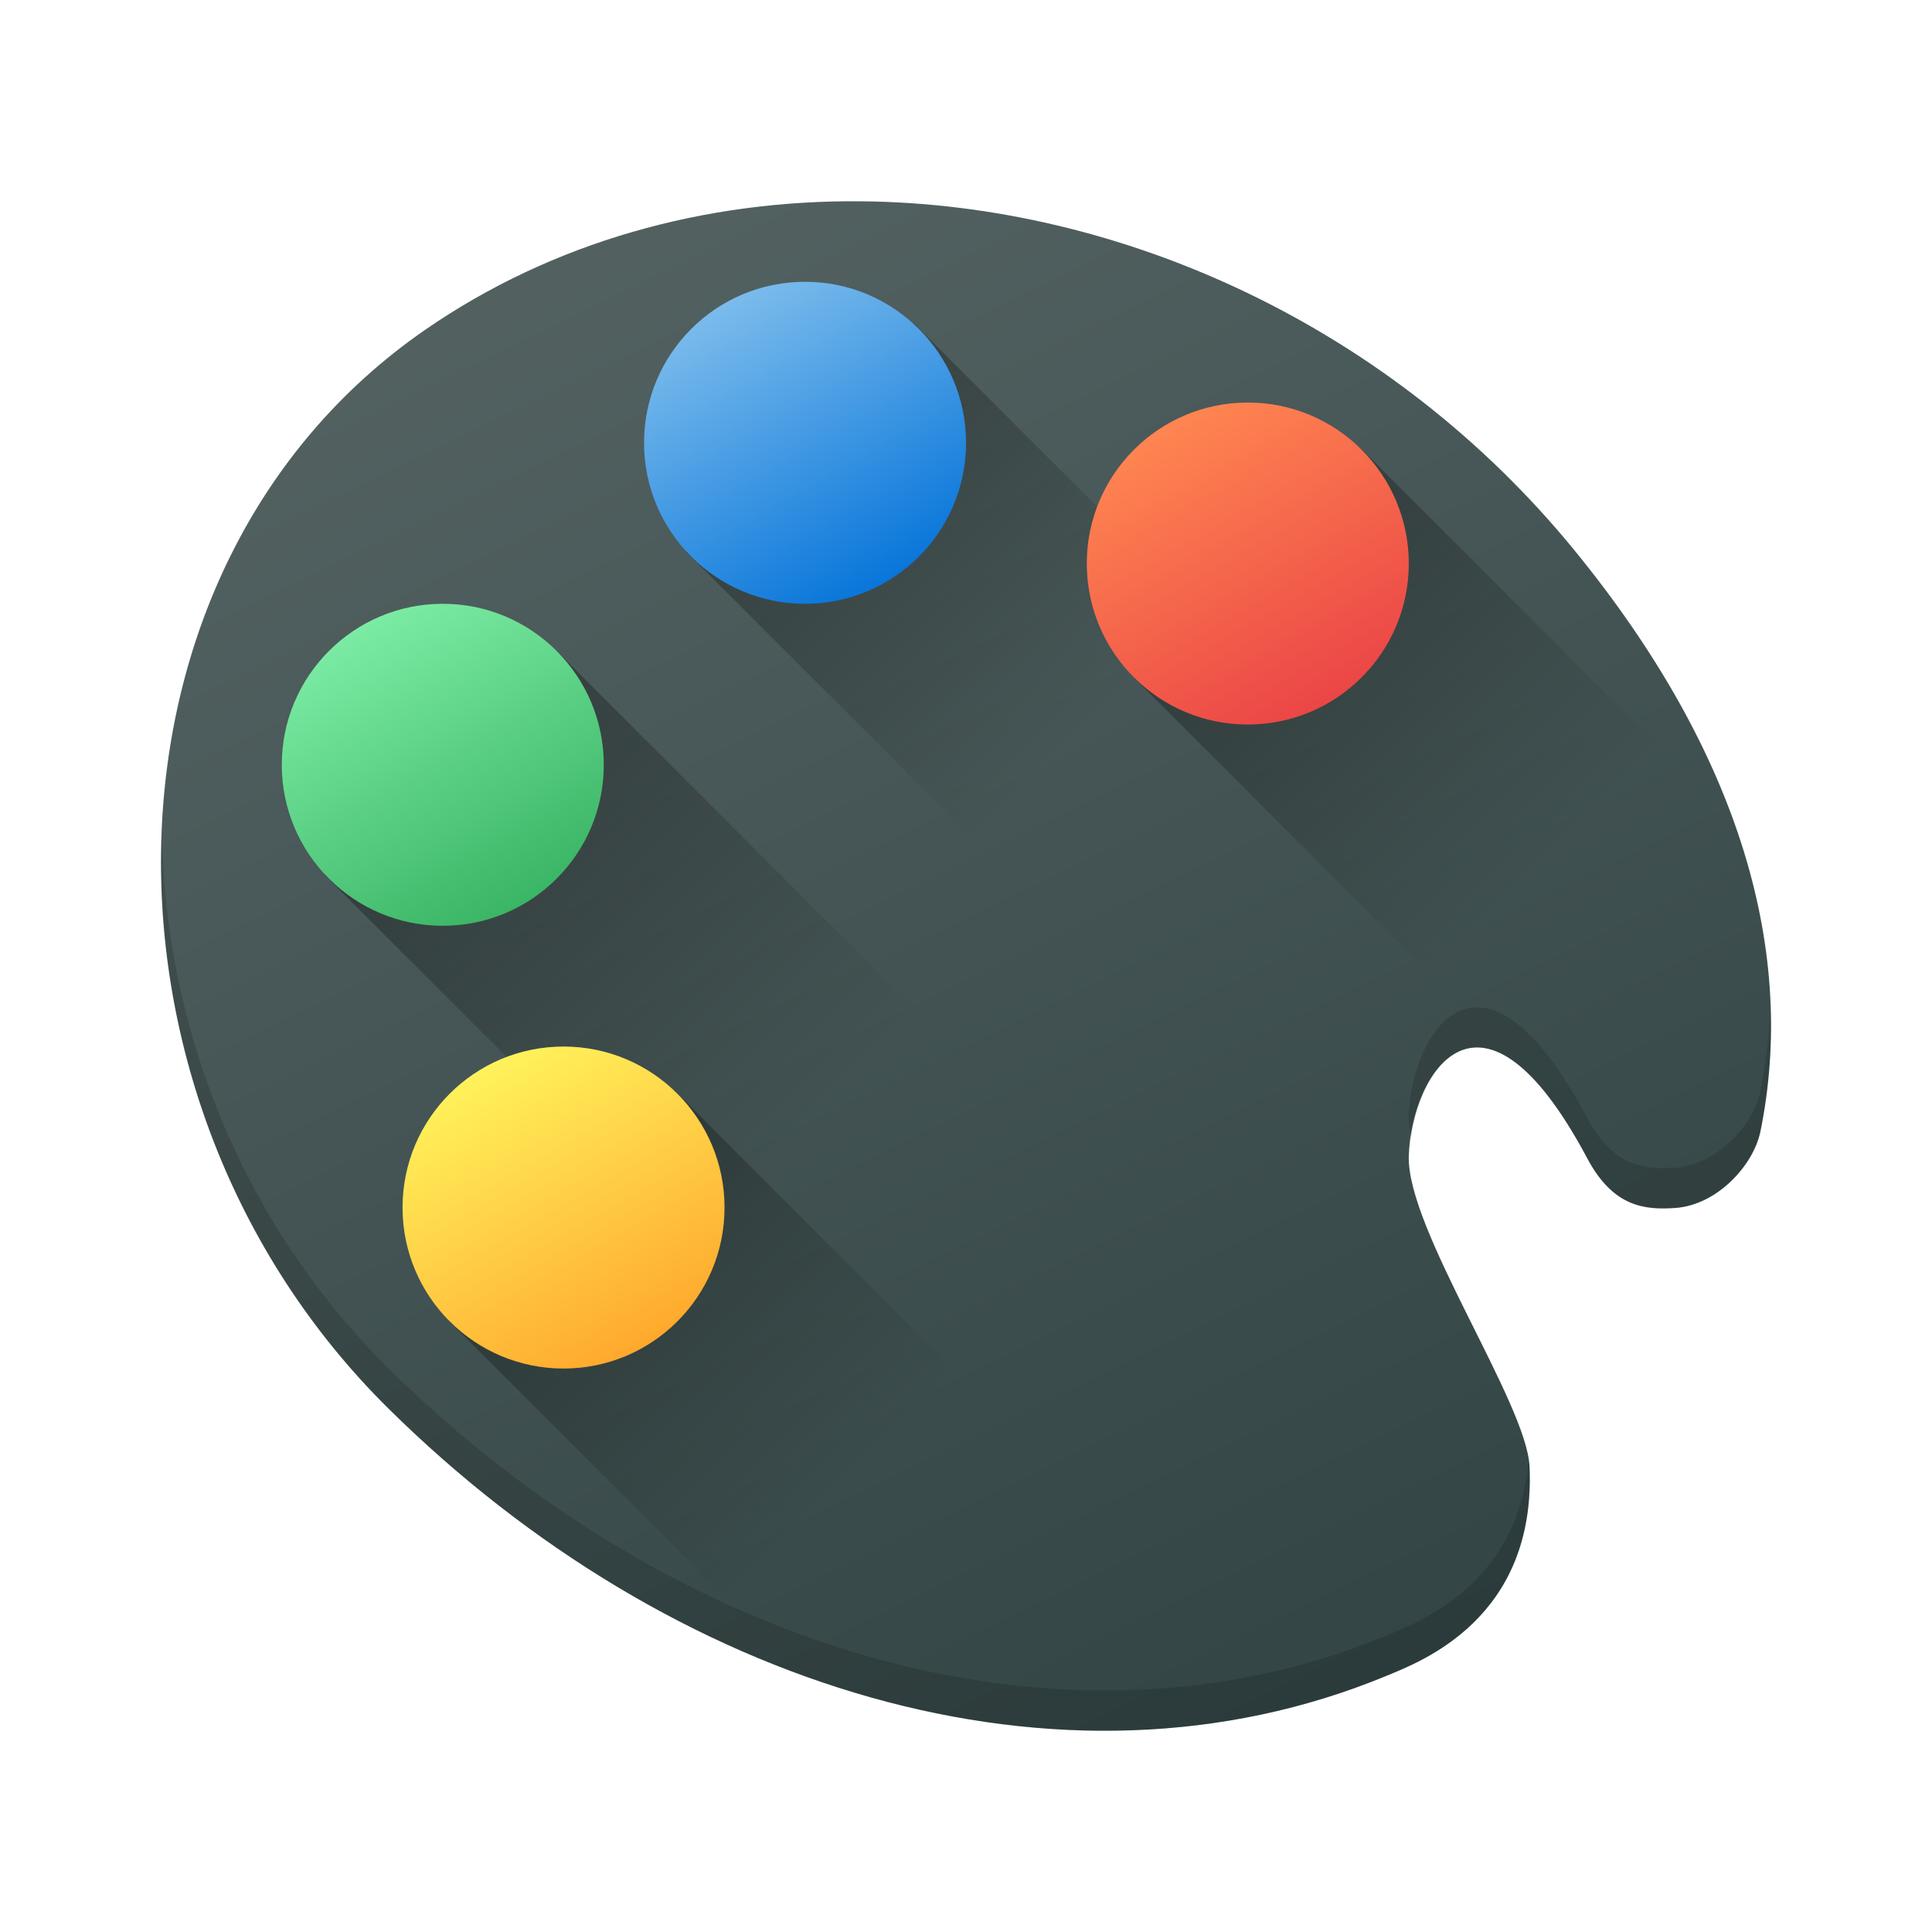
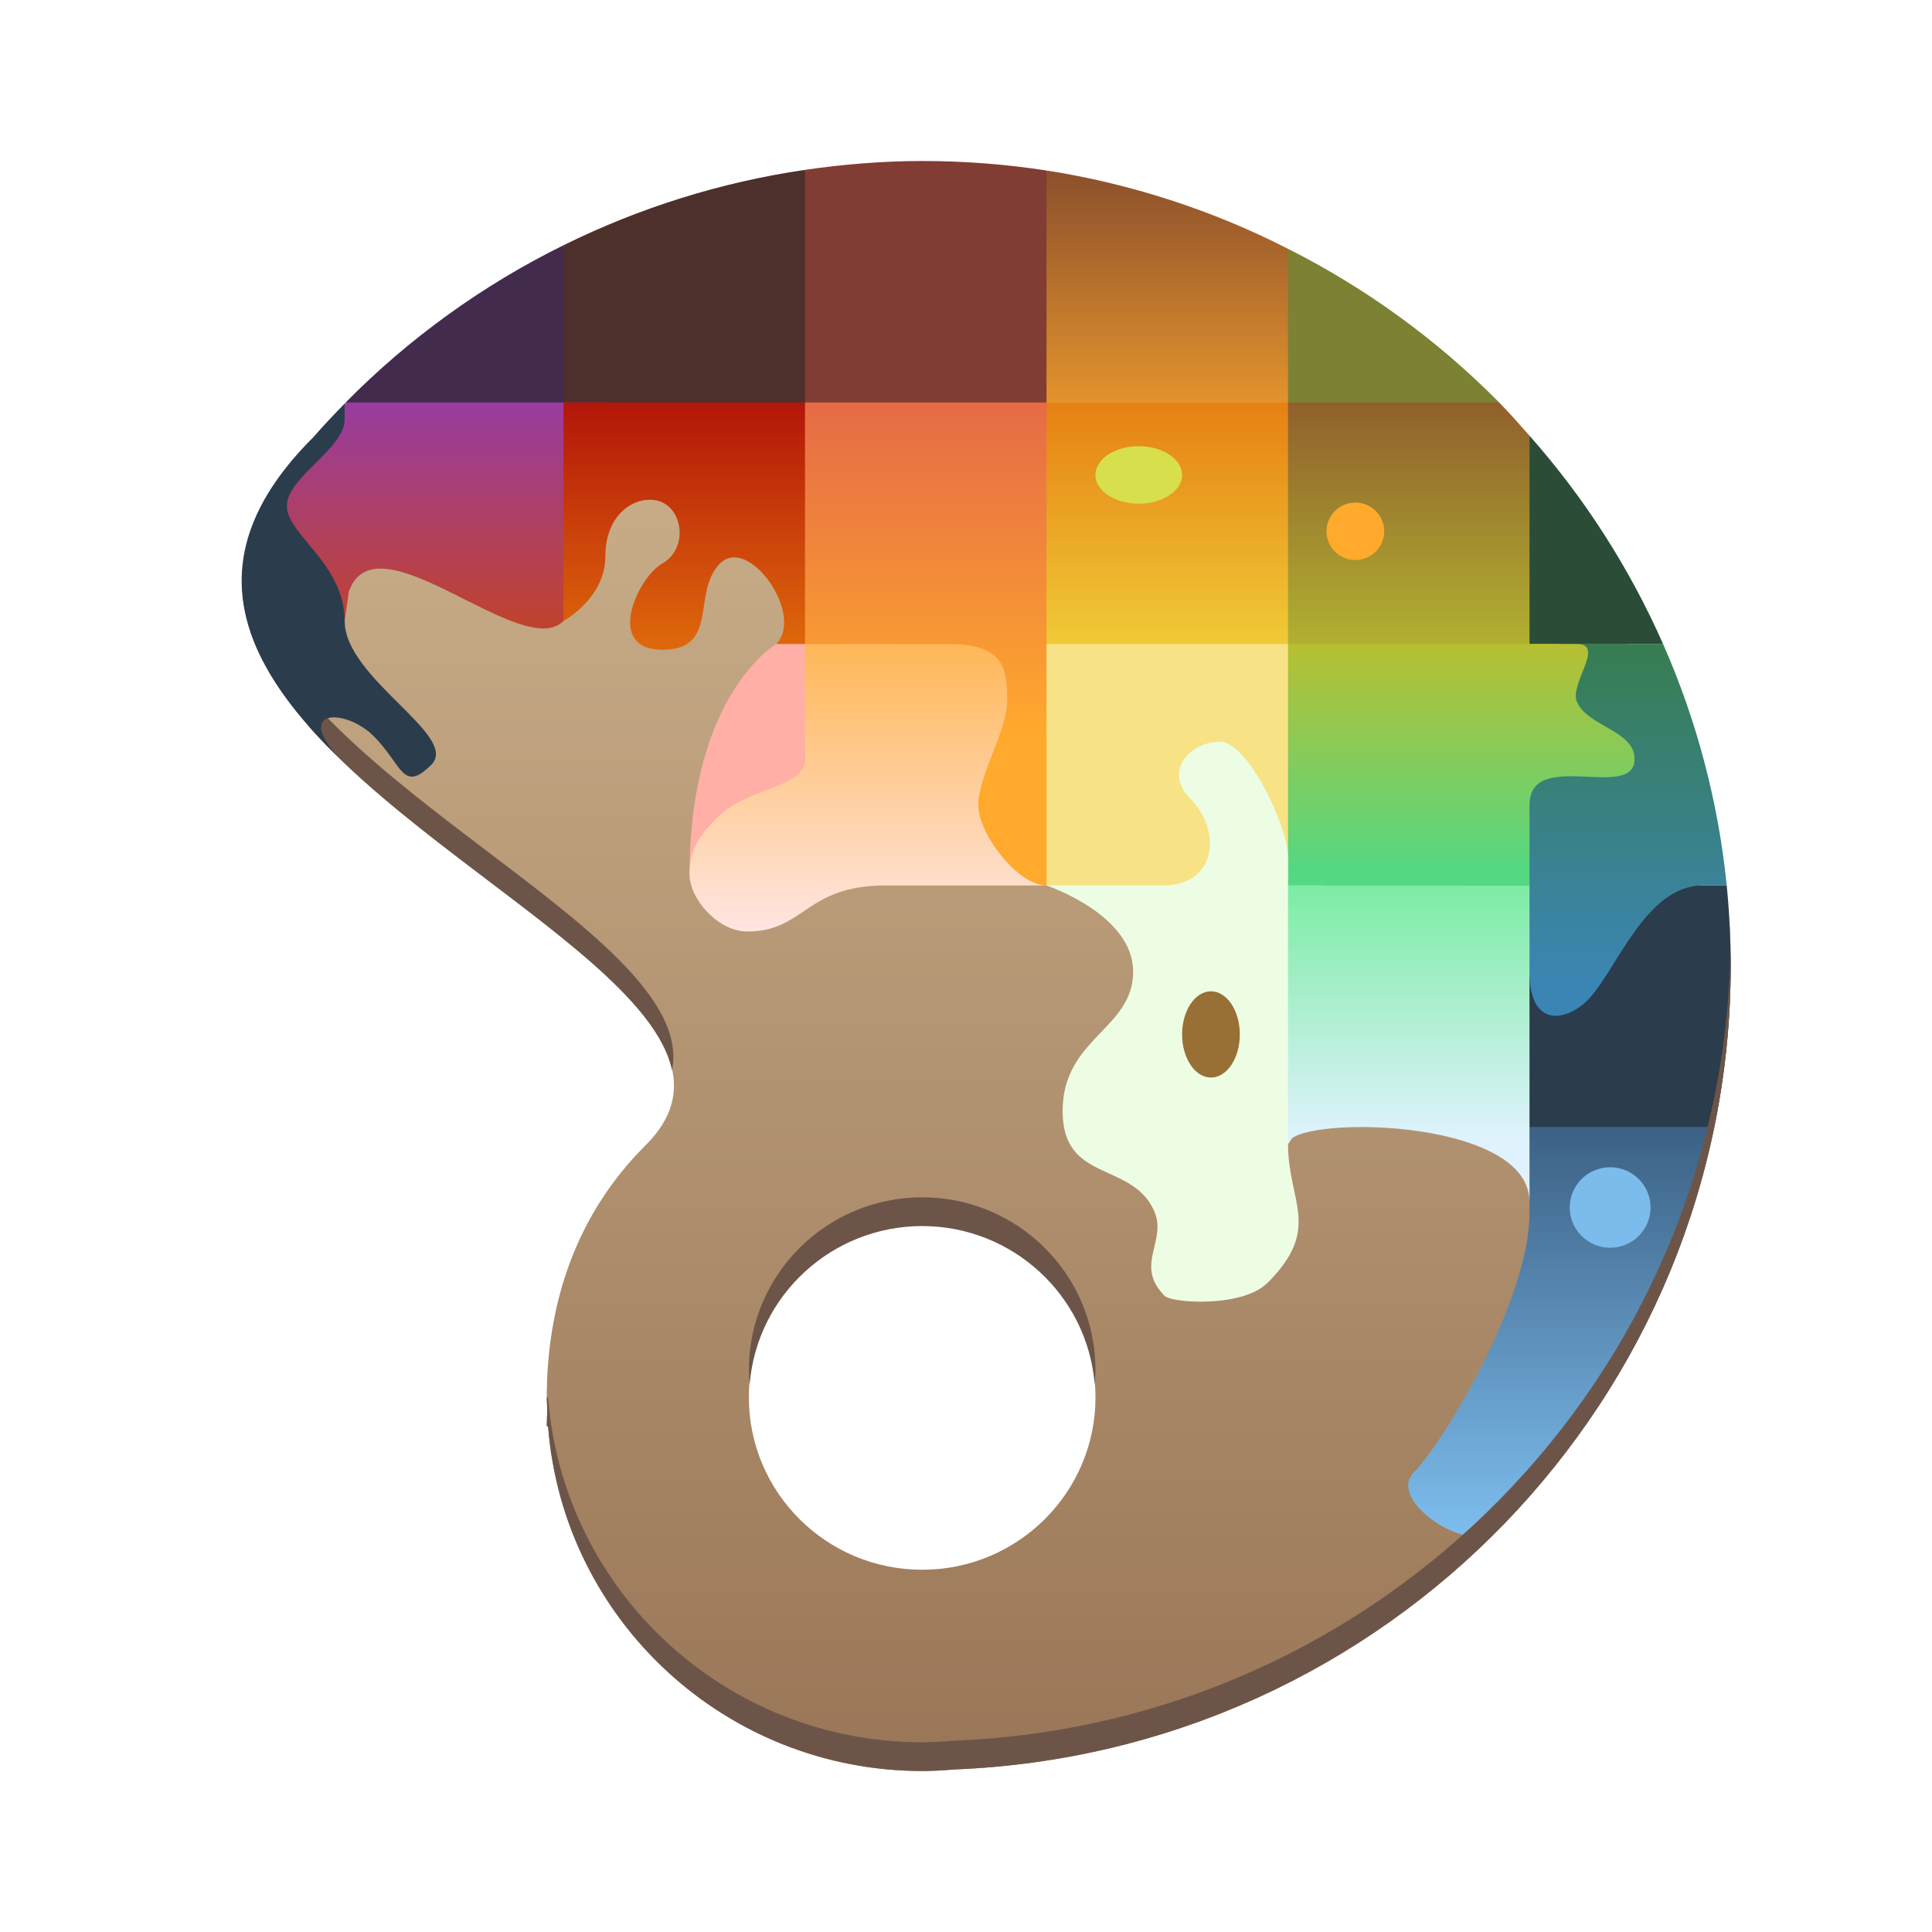
- <svg xmlns="http://www.w3.org/2000/svg" xmlns:xlink="http://www.w3.org/1999/xlink" width="48" height="48" viewBox="0 0 48 48" version="1.1">
-   <defs>
-     <linearGradient xlink:href="#linearGradient4310" id="linearGradient4316" x1="31" y1="43" x2="13" y2="6" gradientUnits="userSpaceOnUse" gradientTransform="translate(7.03425e-4,1004.363)" />
-     <linearGradient id="linearGradient4310">
-       <stop style="stop-color:#334545;stop-opacity:1;" offset="0" />
-       <stop style="stop-color:#536161;stop-opacity:1" offset="1" />
-     </linearGradient>
-     <linearGradient xlink:href="#linearGradient4296" id="linearGradient4308" x1="11.336" y1="27.201" x2="21" y2="36.865" gradientUnits="userSpaceOnUse" gradientTransform="translate(7.03425e-4,1004.363)" />
-     <linearGradient id="linearGradient4296">
-       <stop style="stop-color:#000000;stop-opacity:1;" offset="0" />
-       <stop style="stop-color:#000000;stop-opacity:0;" offset="1" />
-     </linearGradient>
-     <linearGradient xlink:href="#linearGradient4296" id="linearGradient4306" x1="8" y1="16" x2="20" y2="28" gradientUnits="userSpaceOnUse" gradientTransform="translate(7.03425e-4,1004.363)" />
-     <linearGradient xlink:href="#linearGradient4296" id="linearGradient4304" x1="17" y1="8" x2="27" y2="18" gradientUnits="userSpaceOnUse" gradientTransform="translate(7.03425e-4,1004.363)" />
-     <linearGradient xlink:href="#linearGradient4296" id="linearGradient4302" x1="28" y1="11" x2="38.424" y2="21.424" gradientUnits="userSpaceOnUse" gradientTransform="translate(7.03425e-4,1004.363)" />
-     <linearGradient xlink:href="#linearGradient4254" id="linearGradient4228" x1="15" y1="34" x2="11" y2="27" gradientUnits="userSpaceOnUse" gradientTransform="translate(7.03425e-4,1004.363)" />
-     <linearGradient id="linearGradient4254" x1="350.48" y1="536.43" x2="347.89" y2="510.53" gradientUnits="userSpaceOnUse">
-       <stop stop-color="#ffbc00" style="stop-color:#ffa92d;stop-opacity:1" />
-       <stop offset="1" stop-color="#ffec00" style="stop-color:#fff35c;stop-opacity:1" />
-     </linearGradient>
-     <linearGradient xlink:href="#linearGradient4260" id="linearGradient4187" gradientUnits="userSpaceOnUse" x1="15" y1="34" x2="11" y2="27" gradientTransform="translate(-2.999297,993.363)" />
-     <linearGradient id="linearGradient4260" x1="372.58" y1="536.43" x2="369.99" y2="510.53" gradientUnits="userSpaceOnUse">
-       <stop stop-color="#4fd127" style="stop-color:#3bb566;stop-opacity:1" />
-       <stop offset="1" stop-color="#c6f61a" style="stop-color:#7ceca4;stop-opacity:1" />
-     </linearGradient>
-     <linearGradient xlink:href="#linearGradient4266" id="linearGradient4191" gradientUnits="userSpaceOnUse" gradientTransform="translate(6.000702,985.363)" x1="15" y1="34" x2="11" y2="27" />
-     <linearGradient id="linearGradient4266" x1="372.58" y1="557.8" x2="369.99" y2="531.9" gradientUnits="userSpaceOnUse">
-       <stop stop-color="#0976da" />
-       <stop offset="1" stop-color="#5de5f0" style="stop-color:#7cbcec;stop-opacity:1" />
-     </linearGradient>
-     <linearGradient xlink:href="#4" id="linearGradient4195" gradientUnits="userSpaceOnUse" gradientTransform="translate(17.0007,988.363)" x1="15" y1="34" x2="11" y2="27" />
-     <linearGradient gradientUnits="userSpaceOnUse" y2="531.9" x2="347.89" y1="557.8" x1="350.48" id="4">
-       <stop stop-color="#eb4646" />
-       <stop stop-color="#ff8651" offset="1" />
-     </linearGradient>
-   </defs>
-   <g transform="translate(0,-1004.362)">
-     <path style="fill:url(#linearGradient4316);fill-opacity:1" d="m 21.399,1009.363 c -3.875,-0.037 -7.664,0.998 -10.848,3.201 -8.49,5.877 -8.659,19.111 -0.912,26.781 7.022,6.95 16.706,10.004 24.803,6.654 0.837,-0.348 3.724,-1.412 3.559,-5.201 -0.068,-1.573 -3.057,-5.901 -3,-7.716 0.065,-2.059 1.798,-4.895 4.436,0.061 0.651,1.224 1.446,1.278 2.176,1.231 1.042,-0.067 1.952,-1.056 2.125,-1.905 0.889,-4.372 -0.432,-9.316 -4.637,-14.454 -4.546,-5.554 -11.244,-8.591 -17.701,-8.652 z" />
-     <path style="opacity:0.4;fill:url(#linearGradient4308);fill-opacity:1;stroke:none;stroke-width:2;stroke-linecap:round;stroke-linejoin:round;stroke-miterlimit:4;stroke-dasharray:none;stroke-opacity:0" d="m 13.868,1031.351 -2.812,3.143 0.09,2.678 8.824,8.824 c 4.003,1.446 8.182,1.78 12.104,0.773 l -15.33,-15.33 -2.875,-0.088 z" />
-     <path style="opacity:0.4;fill:url(#linearGradient4306);fill-opacity:1;stroke:none;stroke-width:2;stroke-linecap:round;stroke-linejoin:round;stroke-miterlimit:4;stroke-dasharray:none;stroke-opacity:0" d="m 12.143,1020.336 -4.008,4.172 -0.061,1.6 21.158,21.156 c 1.779,-0.166 3.529,-0.569 5.209,-1.264 0.535,-0.222 1.906,-0.741 2.783,-2.072 l -23.402,-23.402 -1.68,-0.189 z" />
-     <path style="opacity:0.4;fill:url(#linearGradient4304);fill-opacity:1;stroke:none;stroke-width:2;stroke-linecap:round;stroke-linejoin:round;stroke-miterlimit:4;stroke-dasharray:none;stroke-opacity:0" d="m 20.137,1011.824 -4.039,3.607 0.945,2.637 19.828,19.828 c -0.87,-1.761 -1.905,-3.724 -1.871,-4.814 0.065,-2.059 1.798,-4.894 4.436,0.062 0.651,1.224 1.446,1.277 2.176,1.23 0.767,-0.049 1.461,-0.599 1.844,-1.225 l -20.748,-20.748 -2.57,-0.578 z" />
-     <path style="opacity:0.4;fill:url(#linearGradient4302);fill-opacity:1;stroke:none;stroke-width:2;stroke-linecap:round;stroke-linejoin:round;stroke-miterlimit:4;stroke-dasharray:none;stroke-opacity:0" d="m 31.589,1015.242 -3.375,4.338 -0.021,1.639 13.156,13.156 c 0.088,-9e-4 0.177,0.01 0.264,0 1.042,-0.067 1.952,-1.056 2.125,-1.906 0.491,-2.415 0.305,-5.003 -0.666,-7.703 l -9.279,-9.279 -2.203,-0.244 z" />
-     <circle style="opacity:1;fill:url(#linearGradient4228);fill-opacity:1;stroke:none;stroke-width:2;stroke-linecap:round;stroke-linejoin:round;stroke-miterlimit:4;stroke-dasharray:none;stroke-opacity:0" cx="14.001" cy="1034.363" r="4" />
-     <path style="opacity:0.15;fill:#000000;fill-opacity:1" d="m 4.024,1025.051 c -0.202,5.072 1.681,10.4 5.615,14.295 7.022,6.95 16.706,10.004 24.803,6.654 0.837,-0.348 3.724,-1.412 3.559,-5.201 -0.001,-0.033 -0.021,-0.084 -0.025,-0.119 -0.28,3.073 -2.765,4.001 -3.533,4.32 -8.097,3.349 -17.781,0.295 -24.803,-6.654 -3.676,-3.639 -5.547,-8.53 -5.615,-13.295 z m 39.961,4.269 c -0.026,0.73 -0.105,1.448 -0.248,2.15 -0.173,0.85 -1.083,1.838 -2.125,1.904 -0.73,0.047 -1.525,-0.01 -2.176,-1.23 -2.638,-4.957 -4.371,-2.119 -4.436,-0.061 -0.005,0.16 0.02,0.344 0.059,0.539 0.281,-1.972 1.931,-4.076 4.377,0.521 0.651,1.224 1.446,1.277 2.176,1.23 1.042,-0.067 1.952,-1.056 2.125,-1.906 0.207,-1.02 0.29,-2.071 0.248,-3.148 z" />
-     <circle r="4" cy="1023.363" cx="11.001" style="opacity:1;fill:url(#linearGradient4187);fill-opacity:1;stroke:none;stroke-width:2;stroke-linecap:round;stroke-linejoin:round;stroke-miterlimit:4;stroke-dasharray:none;stroke-opacity:0" />
-     <circle style="opacity:1;fill:url(#linearGradient4191);fill-opacity:1;stroke:none;stroke-width:2;stroke-linecap:round;stroke-linejoin:round;stroke-miterlimit:4;stroke-dasharray:none;stroke-opacity:0" cx="20.001" cy="1015.363" r="4" />
-     <circle r="4" cy="1018.363" cx="31.001" style="opacity:1;fill:url(#linearGradient4195);fill-opacity:1;stroke:none;stroke-width:2;stroke-linecap:round;stroke-linejoin:round;stroke-miterlimit:4;stroke-dasharray:none;stroke-opacity:0" />
+ <svg xmlns="http://www.w3.org/2000/svg" height="48" width="48">
+   <linearGradient id="a" gradientTransform="matrix(.71746 0 0 .7143 88.917 -436.051)" gradientUnits="userSpaceOnUse" x1="-87" x2="-87" y1="616" y2="672">
+     <stop offset="0" stop-color="#d4ba94" />
+     <stop offset="1" stop-color="#997657" />
+   </linearGradient>
+   <linearGradient id="i" gradientTransform="matrix(.71428 0 0 .71746 720.36 -803.98)" gradientUnits="userSpaceOnUse" x1="410" x2="421" y1="1080.4" y2="1080.4">
+     <stop offset="0" stop-color="#e4720c" />
+     <stop offset="1" stop-color="#f1d23b" />
+   </linearGradient>
+   <linearGradient id="b" gradientTransform="matrix(.71746 0 0 .71428 -269.81 -759.114)" gradientUnits="userSpaceOnUse" x1="415" x2="415" y1="1068.4" y2="1079.4">
+     <stop offset="0" stop-color="#884d2c" />
+     <stop offset="1" stop-color="#ffa92d" />
+   </linearGradient>
+   <linearGradient id="j" gradientTransform="matrix(.71746 0 0 .71428 -269.33 -758.861)" gradientUnits="userSpaceOnUse" x1="424" x2="424" y1="1074.4" y2="1086.4">
+     <stop offset="0" stop-color="#884d2c" />
+     <stop offset="1" stop-color="#b7bf31" />
+   </linearGradient>
+   <linearGradient id="e" gradientTransform="matrix(.71746 0 0 .71428 -269.85 568.94)" gradientUnits="userSpaceOnUse" x1="409" x2="409" y1="629" y2="642">
+     <stop offset="0" stop-color="#ffa92d" />
+     <stop offset="1" stop-color="#ffe5e1" />
+   </linearGradient>
+   <linearGradient id="l" gradientTransform="matrix(.71746 0 0 .71428 -269.33 246.11)" gradientUnits="userSpaceOnUse" x1="424" x2="424" y1="1092.4" y2="1101.4">
+     <stop offset="0" stop-color="#7ceca4" />
+     <stop offset="1" stop-color="#e1f2ff" />
+   </linearGradient>
+   <linearGradient id="g" gradientTransform="matrix(.71746 0 0 .71428 -269.07 -435.461)" gradientUnits="userSpaceOnUse" x1="433.3" x2="433.3" y1="632" y2="643.95">
+     <stop offset="0" stop-color="#377d50" />
+     <stop offset="1" stop-color="#3b85b5" />
+   </linearGradient>
+   <linearGradient id="k" gradientTransform="matrix(.71746 0 0 .71428 -269.33 568.94)" gradientUnits="userSpaceOnUse" x1="425" x2="425" y1="632" y2="640">
+     <stop offset="0" stop-color="#b7bf31" />
+     <stop offset="1" stop-color="#54d883" />
+   </linearGradient>
+   <linearGradient id="f" gradientTransform="matrix(.71746 0 0 .71428 -269.07 -434.868)" gradientUnits="userSpaceOnUse" x1="432" x2="432" y1="647" y2="662">
+     <stop offset="0" stop-color="#375a7d" />
+     <stop offset="1" stop-color="#7cbcec" />
+   </linearGradient>
+   <linearGradient id="d" gradientTransform="matrix(.71746 0 0 .71428 -269.81 -759.15)" gradientUnits="userSpaceOnUse" x1="401" x2="401" y1="1075.4" y2="1086.4">
+     <stop offset="0" stop-color="#ac0808" />
+     <stop offset="1" stop-color="#e4720c" />
+   </linearGradient>
+   <linearGradient id="h" gradientTransform="matrix(.71746 0 0 .71428 -269.81 568.36)" gradientUnits="userSpaceOnUse" x1="407" x2="407" y1="636" y2="622">
+     <stop offset="0" stop-color="#ffa92d" />
+     <stop offset="1" stop-color="#e05e4c" />
+   </linearGradient>
+   <linearGradient id="c" gradientTransform="matrix(.71746 0 0 .71428 -269.81 -436.04)" gradientUnits="userSpaceOnUse" x1="393" x2="393" y1="623" y2="632">
+     <stop offset="0" stop-color="#913bb5" />
+     <stop offset="1" stop-color="#bf4231" />
+   </linearGradient>
+   <path d="M20 5l-4 1-4 2-5 5v3l.691 2.074c3.597 4.059 11.436 7.304 8.348 10.38-1.738 1.73-2.451 3.942-2.455 6.26.002.112.008.223.014.335-.005.126-.014.253-.014.38l.033.02c.385 4.827 4.43 8.55 9.293 8.551.264 0 .53-.013.793-.037C34.473 43.54 42.987 34.73 43 24c0-.335-.009-.669-.025-1H42v-3l-1-3-3-5-4-4-7-3zm2.91 25.428a4.305 4.286 0 0 1 4.307 4.287A4.305 4.286 0 0 1 22.91 39a4.305 4.286 0 0 1-4.305-4.285 4.305 4.286 0 0 1 4.305-4.287z" fill="url(#a)" />
+   <path d="M14 6.093a20.065 20.065 0 0 0-5.412 3.906l6.252.84z" fill="#432b4d" />
+   <path d="M20 4.22c-2.097.308-4.12.944-6 1.873v3.906l6.972 1.238z" fill="#4d2f2b" />
+   <path d="M22.912 4c-.981.001-1.954.08-2.912.22V10l7.237 1.06L26 4.236A20.317 20.317 0 0 0 22.912 4z" fill="#813c33" />
+   <path d="M26 4.236V10l7.37 1.237L32 6.181a19.974 19.974 0 0 0-6-1.945z" fill="url(#b)" />
+   <path d="M32 6.181v3.818l3.463 1.194 1.783-1.194A20.118 20.118 0 0 0 32 6.181z" fill="#7c8133" />
+   <path d="M6.03 14.1c-.471 5.112 9.931 8.985 10.667 12.492C17.398 23.058 6.55 19.204 6.03 14.1z" fill="#6c5548" />
+   <path d="M8.564 10.025c-.268.273-.53.552-.784.842-3.002 2.99-1.781 5.579.586 7.904-1.03-1.18.24-1.157.914-.486.718.714.718 1.429 1.436.715.717-.715-2.152-2.142-2.152-3.57z" fill="#2b3c4d" />
+   <path d="M8.598 10a20.143 20.144 0 0 0-.036.033v.397c0 .714-1.435 1.428-1.435 2.142s1.435 1.429 1.435 2.858l.106-.735c.688-1.93 4.302 1.76 5.332.735l.62-1.39L15 10z" fill="url(#c)" />
+   <path d="M19.283 16c.717-.714-.676-2.714-1.394-2-.717.715 0 2.143-1.434 2.143s-.622-1.786 0-2.143c.612-.352.528-1.251.021-1.508s-1.437.13-1.437 1.338c0 1.032-1.039 1.599-1.039 1.599V10h6l1.15 7.37z" fill="url(#d)" />
+   <path d="M19.284 16s-2.152 1.25-2.152 5.714h2.869v-2.857c0-2.143 2.152-2.857 2.152-2.857h-2.87z" fill="#ffafa5" />
+   <path d="M20 1020.4v2.857c0 .714-1.435.714-2.152 1.429-.36.357-.718.714-.718 1.428 0 .631.718 1.429 1.435 1.429 1.435 0 1.435-1.143 3.435-1.143h4v-6z" fill="url(#e)" transform="translate(0 -1004.4)" />
+   <path d="M36.608 26.122L38 29.447v.696c0 2.143-2.152 5.715-2.869 6.43-.661.658 1.113 1.918 1.957 1.552.255-.253.5-.516.74-.783.536-.735 1.072-1.666 1.608-2.2.087-.086.207-.169.312-.255A19.856 19.856 0 0 0 42.59 28z" fill="url(#f)" />
+   <path d="M38 21.999l-1.282 2.867L38 27.999h4.59a19.969 19.969 0 0 0 .31-6z" fill="#2b3c4d" />
+   <path d="M38 15.999l-2.033 5.646L38 24.142c0 1.428.928 1.22 1.436.714.717-.714 1.434-2.857 2.869-2.857h.595a19.786 19.786 0 0 0-1.582-6z" fill="url(#g)" />
+   <g fill="#6c5548">
+     <path d="M42.99 23.647c-.202 10.565-8.64 19.182-19.287 19.6a8.722 8.722 0 0 1-.792.039c-4.863 0-8.908-3.724-9.293-8.55l-.034-.022c.003.112.007.223.013.334-.004.126-.013.252-.013.38l.034.022c.385 4.826 4.43 8.548 9.293 8.55.265 0 .529-.015.792-.039 10.769-.423 19.284-9.23 19.297-19.96 0-.12-.008-.236-.01-.354z" />
+     <path d="M22.911 29.747a4.305 4.286 0 0 0-4.305 4.286 4.305 4.286 0 0 0 .019.355 4.305 4.286 0 0 1 4.286-3.927 4.305 4.286 0 0 1 4.287 3.93 4.305 4.286 0 0 0 .018-.358 4.305 4.286 0 0 0-4.305-4.286z" />
  </g>
+   <ellipse cx="40.004" cy="30" fill="#7cbcec" rx="1.004" ry="1" />
+   <path d="M20 1014.4v6h3.587c1.435 0 1.435.714 1.435 1.429s-.717 1.857-.717 2.571.978 2 1.695 2l1.635-6-1.635-6z" fill="url(#h)" transform="translate(0 -1004.4)" />
+   <path d="M1014.4-32l7.547-1.503L1020.4-26h-6z" fill="url(#i)" transform="rotate(90 502.2 -502.2)" />
+   <path d="M32 9.999v6l6.84.84-.84-6.014c-.247-.28-.492-.56-.754-.826z" fill="url(#j)" />
+   <path d="M38 10.825v5.174h3.318A19.983 19.983 0 0 0 38 10.825z" fill="#2b4d37" />
+   <path d="M26 16h6l1.016 6.972L26 22z" fill="#f7e385" />
+   <path d="M32 1020.4v6h6v-2c0-1.429 2.61-.078 2.61-1.143 0-.714-1.177-.806-1.435-1.428-.183-.44.715-1.429 0-1.429z" fill="url(#k)" transform="translate(0 -1004.4)" />
+   <ellipse cx="33.673" cy="13.2" fill="#ffa92d" rx=".717" ry=".714" />
+   <path d="M30.305 18.429c-.717 0-1.435.714-.717 1.429.717.714.717 2.142-.718 2.142H26s2.153.715 2.153 2.143c0 1.429-1.76 1.647-1.752 3.473.006 1.765 1.7 1.238 2.263 2.446.364.78-.512 1.355.285 2.148.27.173 1.937.265 2.542-.337 1.36-1.354.51-2.015.51-3.444l2.076-3.17L32 21.999v-.714c0-.714-.977-2.857-1.695-2.857z" fill="#ecfde3" />
+   <path d="M32 1026.4v6.428c0-.714 6-.714 6 1.43v-7.858z" fill="url(#l)" transform="translate(0 -1004.4)" />
+   <ellipse cx="30.086" cy="25.7" fill="#986f34" rx=".717" ry="1.071" />
+   <ellipse cx="28.292" cy="11.8" fill="#d7e04c" rx="1.076" ry=".714" />
</svg>
